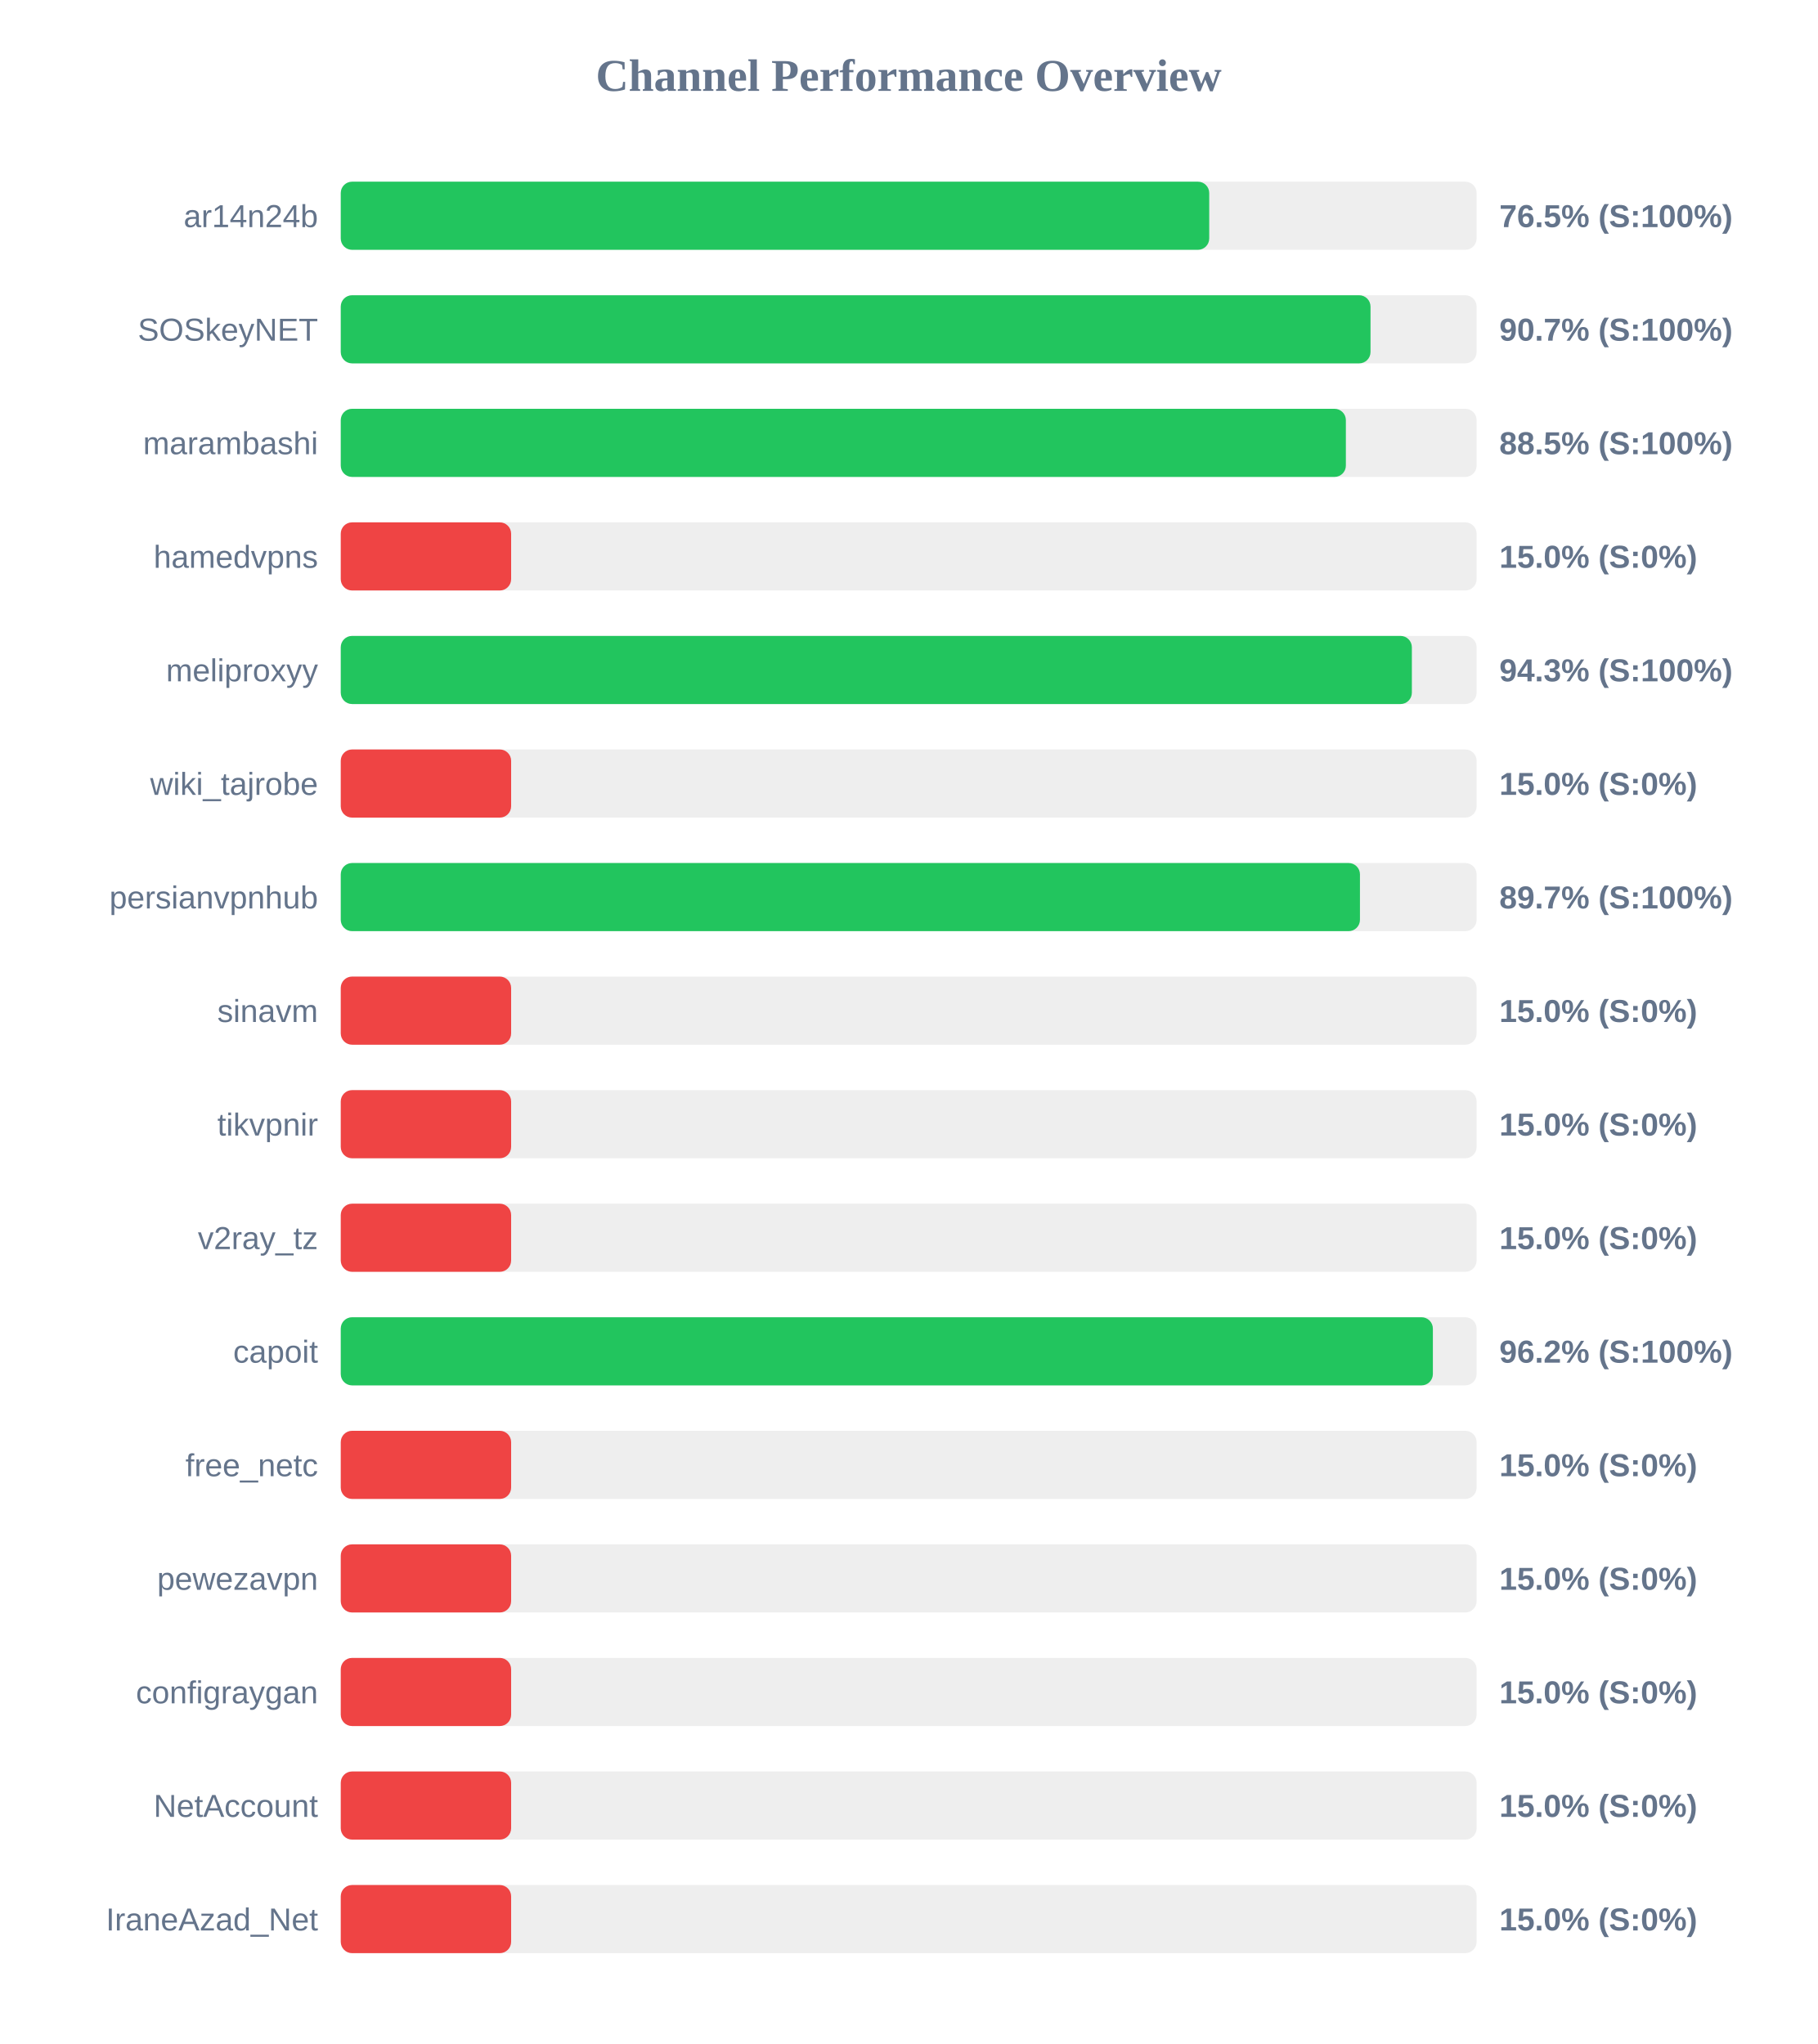
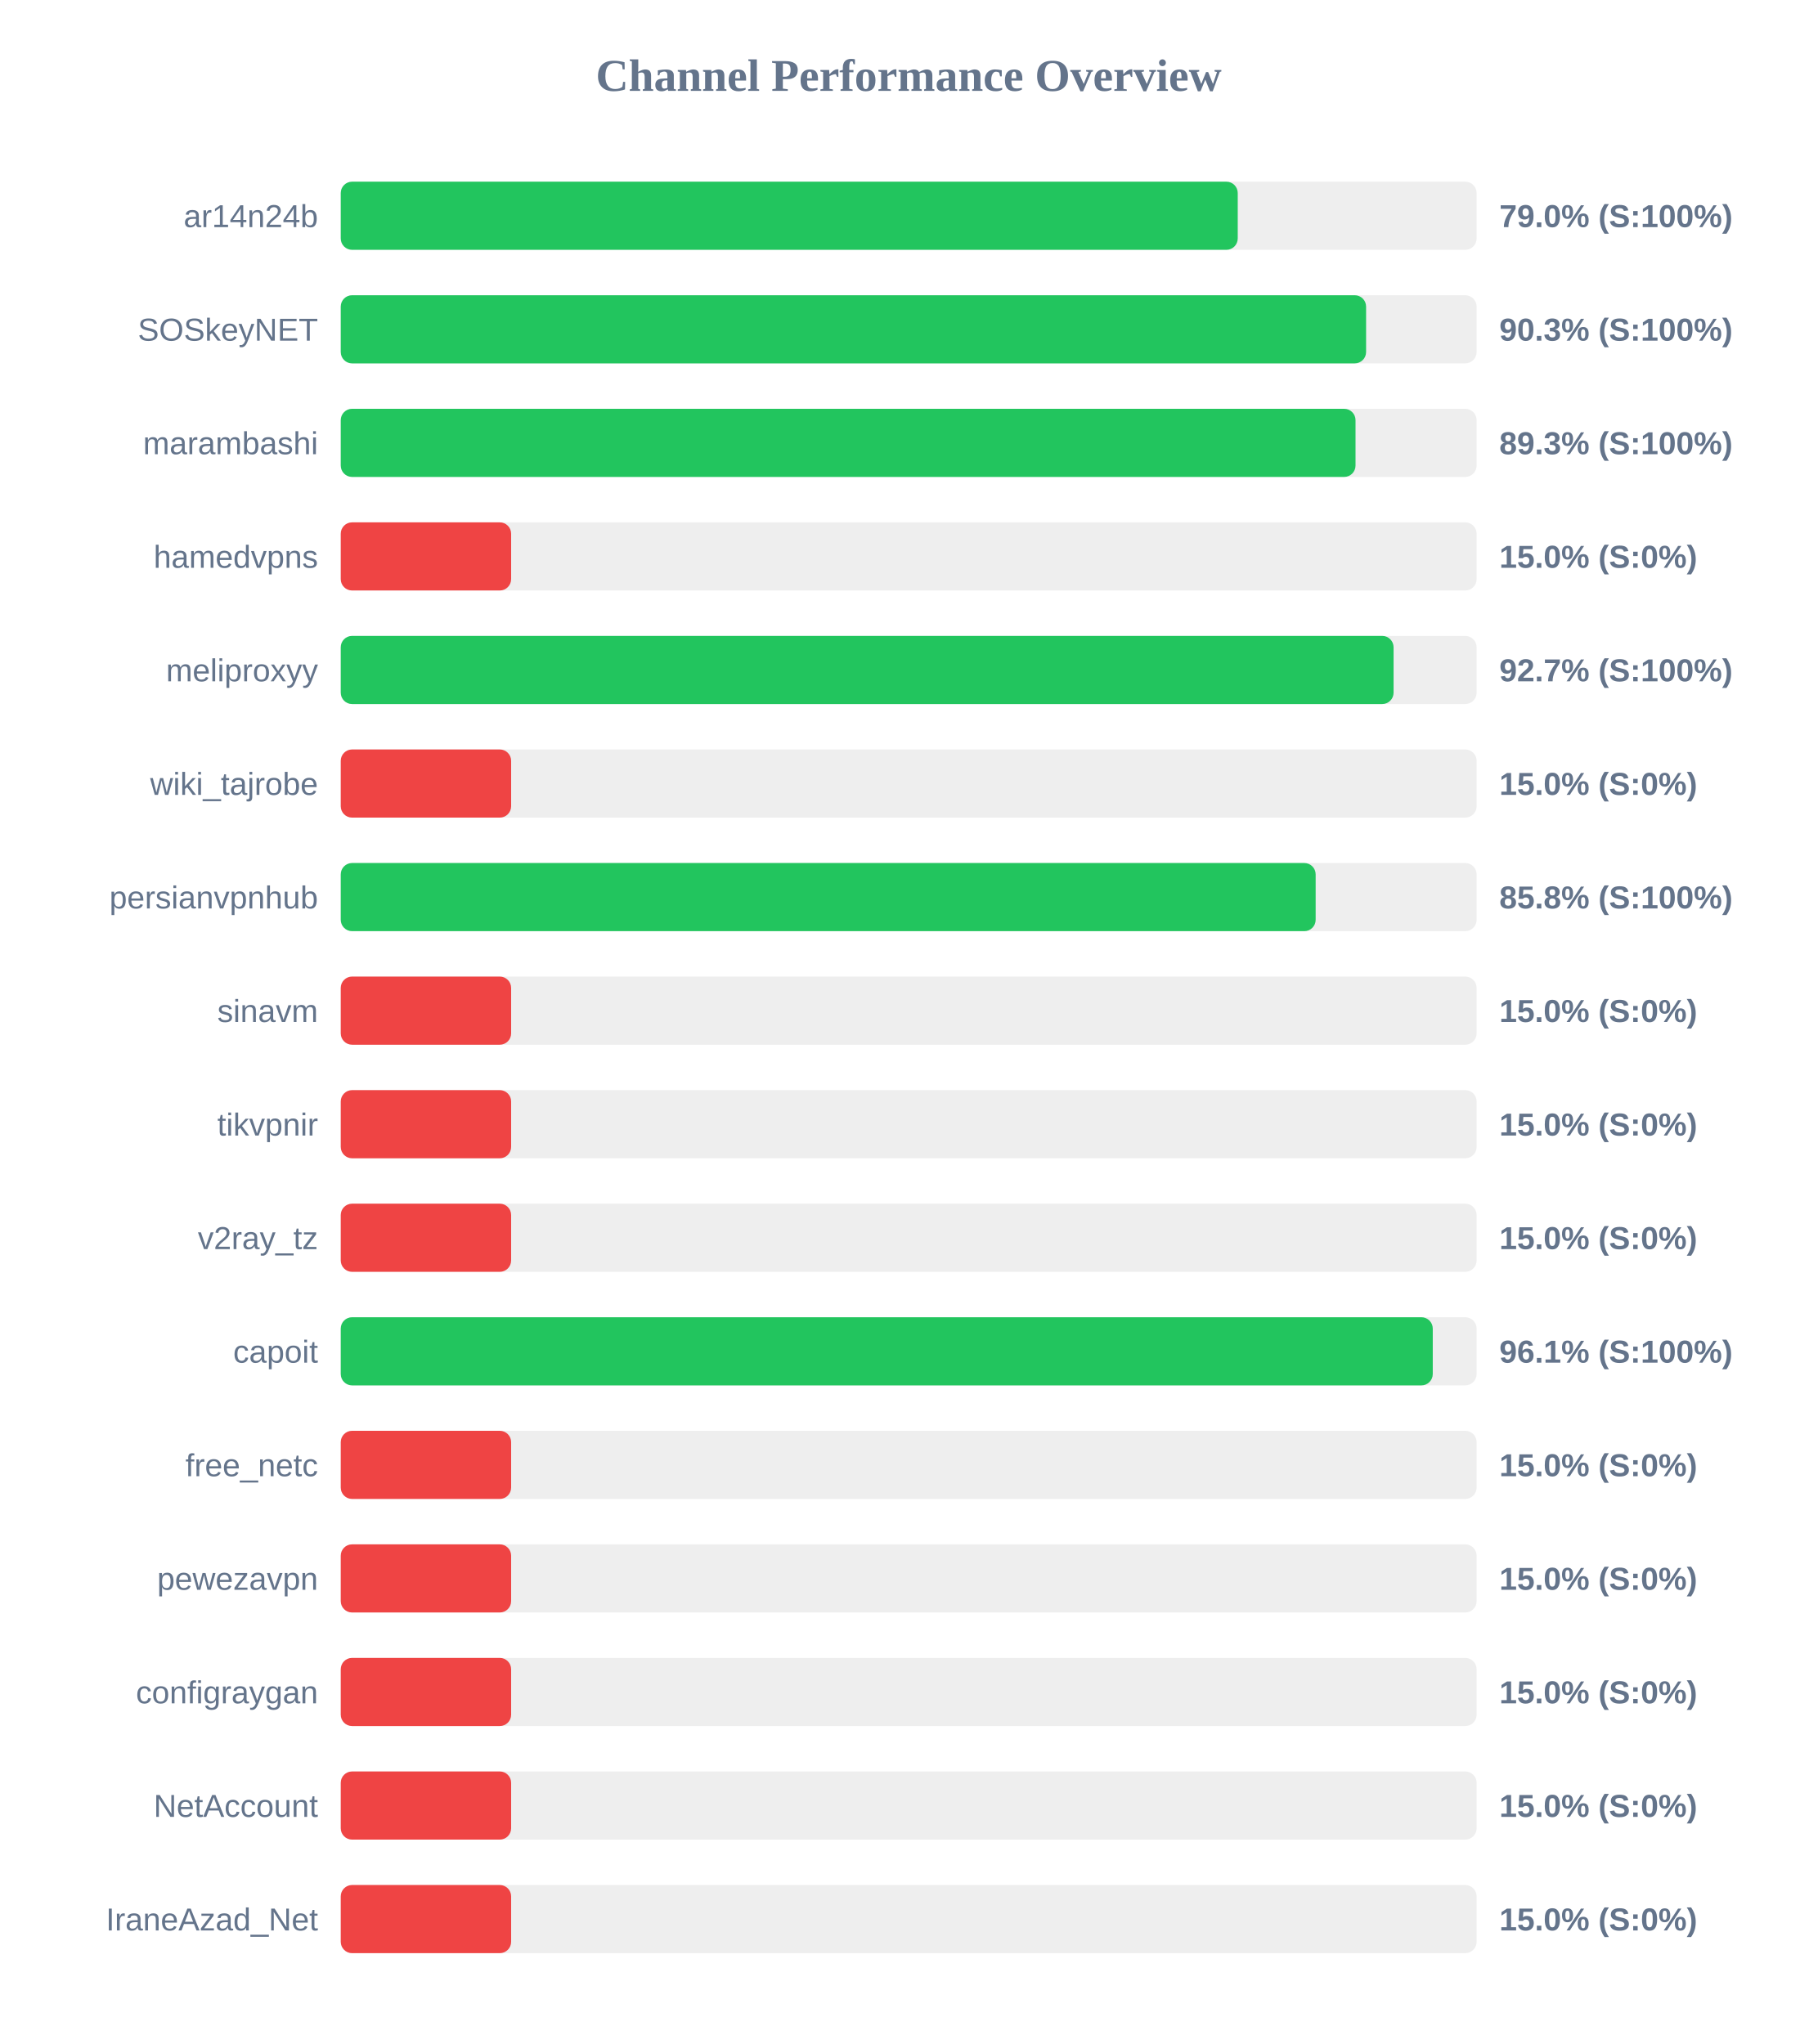
<svg xmlns="http://www.w3.org/2000/svg" width="800" height="900" version="1.1">
  <style>
        .row { font: 14px Arial; fill: #64748b; }
        .score { font: bold 14px Arial; fill: #64748b; }
    </style>
  <text x="400" y="40" text-anchor="middle" font-size="20px" font-weight="bold" fill="#64748b">Channel Performance Overview</text>
  <rect x="150" y="80" width="500" height="30" fill="#eee" rx="5" />
-   <rect x="150" y="80" width="382.3" height="30" fill="#22c55e" rx="5" />
+   <rect x="150" y="80" width="394.85" height="30" fill="#22c55e" rx="5" />
  <text x="140" y="100" text-anchor="end" class="row">ar14n24b</text>
-   <text x="660" y="100" text-anchor="start" class="score">76.5% (S:100%)</text>
+   <text x="660" y="100" text-anchor="start" class="score">79.0% (S:100%)</text>
  <rect x="150" y="130" width="500" height="30" fill="#eee" rx="5" />
-   <rect x="150" y="130" width="453.3" height="30" fill="#22c55e" rx="5" />
+   <rect x="150" y="130" width="451.35" height="30" fill="#22c55e" rx="5" />
  <text x="140" y="150" text-anchor="end" class="row">SOSkeyNET</text>
-   <text x="660" y="150" text-anchor="start" class="score">90.7% (S:100%)</text>
+   <text x="660" y="150" text-anchor="start" class="score">90.3% (S:100%)</text>
  <rect x="150" y="180" width="500" height="30" fill="#eee" rx="5" />
-   <rect x="150" y="180" width="442.45" height="30" fill="#22c55e" rx="5" />
+   <rect x="150" y="180" width="446.7" height="30" fill="#22c55e" rx="5" />
  <text x="140" y="200" text-anchor="end" class="row">marambashi</text>
-   <text x="660" y="200" text-anchor="start" class="score">88.5% (S:100%)</text>
+   <text x="660" y="200" text-anchor="start" class="score">89.3% (S:100%)</text>
  <rect x="150" y="230" width="500" height="30" fill="#eee" rx="5" />
  <rect x="150" y="230" width="75.0" height="30" fill="#ef4444" rx="5" />
  <text x="140" y="250" text-anchor="end" class="row">hamedvpns</text>
  <text x="660" y="250" text-anchor="start" class="score">15.0% (S:0%)</text>
  <rect x="150" y="280" width="500" height="30" fill="#eee" rx="5" />
-   <rect x="150" y="280" width="471.5" height="30" fill="#22c55e" rx="5" />
+   <rect x="150" y="280" width="463.45" height="30" fill="#22c55e" rx="5" />
  <text x="140" y="300" text-anchor="end" class="row">meliproxyy</text>
-   <text x="660" y="300" text-anchor="start" class="score">94.3% (S:100%)</text>
+   <text x="660" y="300" text-anchor="start" class="score">92.7% (S:100%)</text>
  <rect x="150" y="330" width="500" height="30" fill="#eee" rx="5" />
  <rect x="150" y="330" width="75.0" height="30" fill="#ef4444" rx="5" />
  <text x="140" y="350" text-anchor="end" class="row">wiki_tajrobe</text>
  <text x="660" y="350" text-anchor="start" class="score">15.0% (S:0%)</text>
  <rect x="150" y="380" width="500" height="30" fill="#eee" rx="5" />
-   <rect x="150" y="380" width="448.65" height="30" fill="#22c55e" rx="5" />
+   <rect x="150" y="380" width="429.15" height="30" fill="#22c55e" rx="5" />
  <text x="140" y="400" text-anchor="end" class="row">persianvpnhub</text>
-   <text x="660" y="400" text-anchor="start" class="score">89.7% (S:100%)</text>
+   <text x="660" y="400" text-anchor="start" class="score">85.8% (S:100%)</text>
  <rect x="150" y="430" width="500" height="30" fill="#eee" rx="5" />
  <rect x="150" y="430" width="75.0" height="30" fill="#ef4444" rx="5" />
  <text x="140" y="450" text-anchor="end" class="row">sinavm</text>
  <text x="660" y="450" text-anchor="start" class="score">15.0% (S:0%)</text>
  <rect x="150" y="480" width="500" height="30" fill="#eee" rx="5" />
  <rect x="150" y="480" width="75.0" height="30" fill="#ef4444" rx="5" />
  <text x="140" y="500" text-anchor="end" class="row">tikvpnir</text>
  <text x="660" y="500" text-anchor="start" class="score">15.0% (S:0%)</text>
  <rect x="150" y="530" width="500" height="30" fill="#eee" rx="5" />
  <rect x="150" y="530" width="75.0" height="30" fill="#ef4444" rx="5" />
  <text x="140" y="550" text-anchor="end" class="row">v2ray_tz</text>
  <text x="660" y="550" text-anchor="start" class="score">15.0% (S:0%)</text>
  <rect x="150" y="580" width="500" height="30" fill="#eee" rx="5" />
-   <rect x="150" y="580" width="480.75" height="30" fill="#22c55e" rx="5" />
+   <rect x="150" y="580" width="480.7" height="30" fill="#22c55e" rx="5" />
  <text x="140" y="600" text-anchor="end" class="row">capoit</text>
-   <text x="660" y="600" text-anchor="start" class="score">96.2% (S:100%)</text>
+   <text x="660" y="600" text-anchor="start" class="score">96.1% (S:100%)</text>
  <rect x="150" y="630" width="500" height="30" fill="#eee" rx="5" />
  <rect x="150" y="630" width="75.0" height="30" fill="#ef4444" rx="5" />
  <text x="140" y="650" text-anchor="end" class="row">free_netc</text>
  <text x="660" y="650" text-anchor="start" class="score">15.0% (S:0%)</text>
  <rect x="150" y="680" width="500" height="30" fill="#eee" rx="5" />
  <rect x="150" y="680" width="75.0" height="30" fill="#ef4444" rx="5" />
  <text x="140" y="700" text-anchor="end" class="row">pewezavpn</text>
  <text x="660" y="700" text-anchor="start" class="score">15.0% (S:0%)</text>
  <rect x="150" y="730" width="500" height="30" fill="#eee" rx="5" />
  <rect x="150" y="730" width="75.0" height="30" fill="#ef4444" rx="5" />
  <text x="140" y="750" text-anchor="end" class="row">configraygan</text>
  <text x="660" y="750" text-anchor="start" class="score">15.0% (S:0%)</text>
  <rect x="150" y="780" width="500" height="30" fill="#eee" rx="5" />
  <rect x="150" y="780" width="75.0" height="30" fill="#ef4444" rx="5" />
  <text x="140" y="800" text-anchor="end" class="row">NetAccount</text>
  <text x="660" y="800" text-anchor="start" class="score">15.0% (S:0%)</text>
  <rect x="150" y="830" width="500" height="30" fill="#eee" rx="5" />
  <rect x="150" y="830" width="75.0" height="30" fill="#ef4444" rx="5" />
  <text x="140" y="850" text-anchor="end" class="row">IraneAzad_Net</text>
  <text x="660" y="850" text-anchor="start" class="score">15.0% (S:0%)</text>
</svg>
